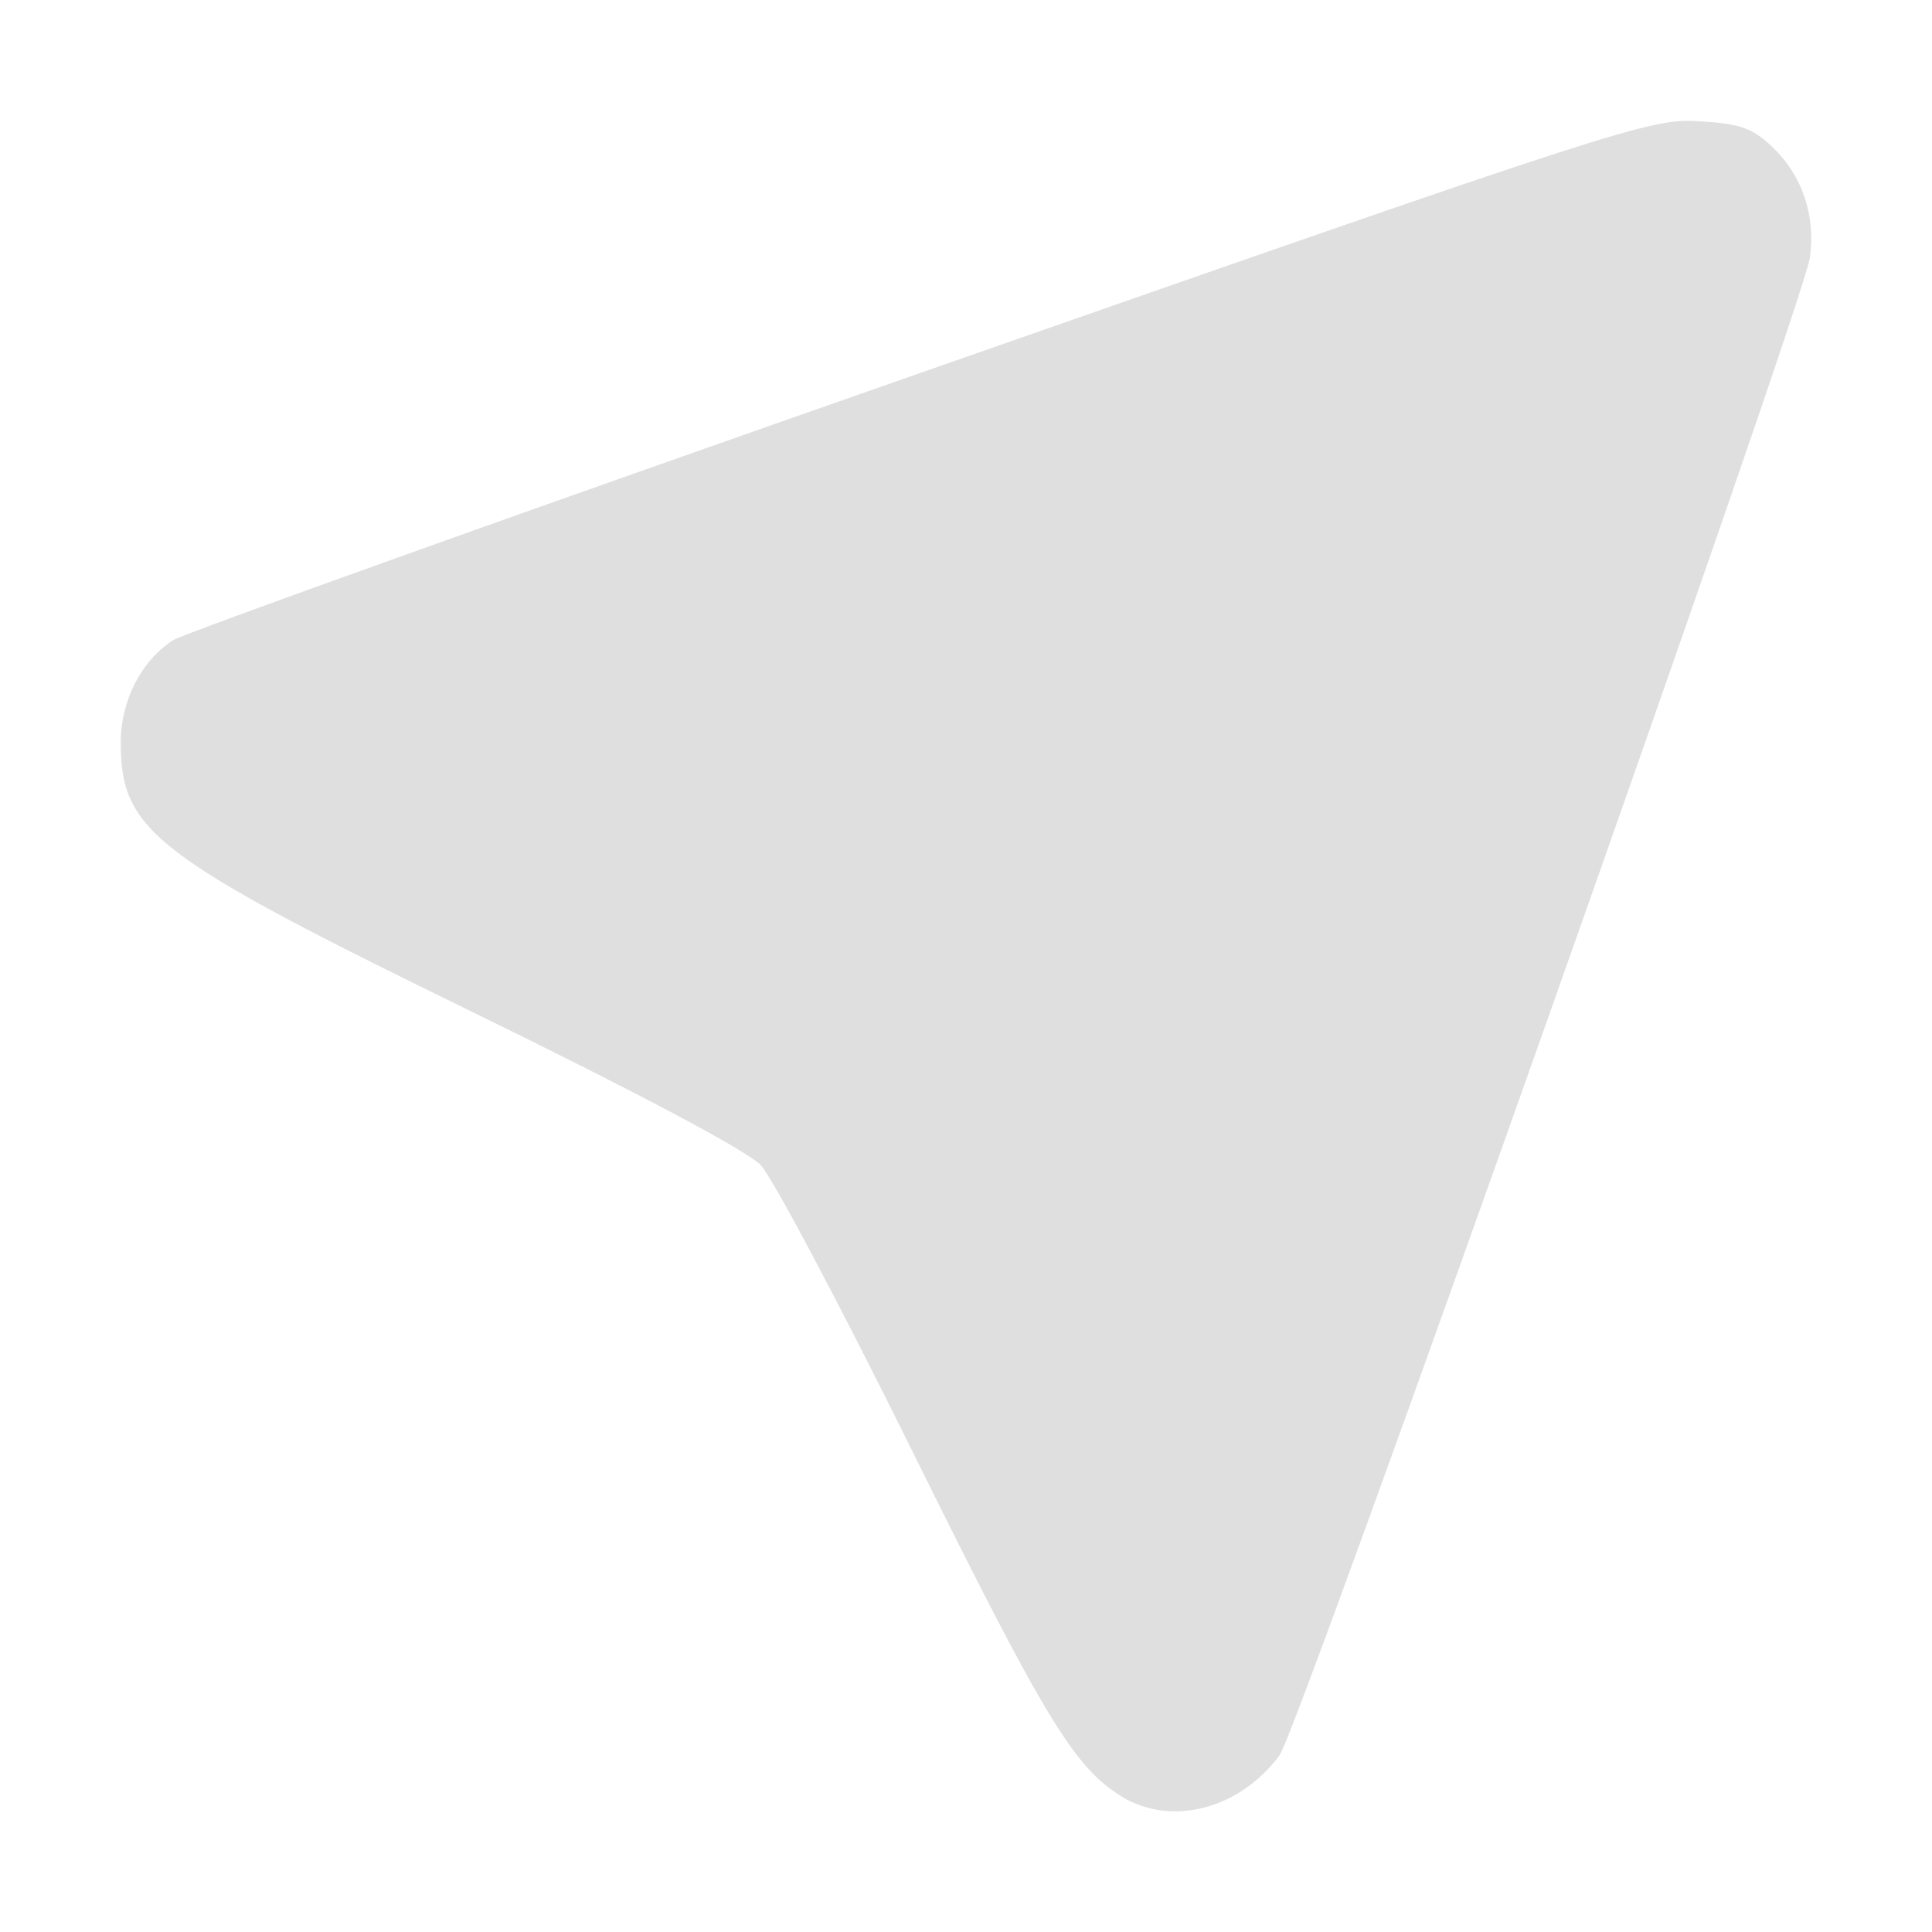
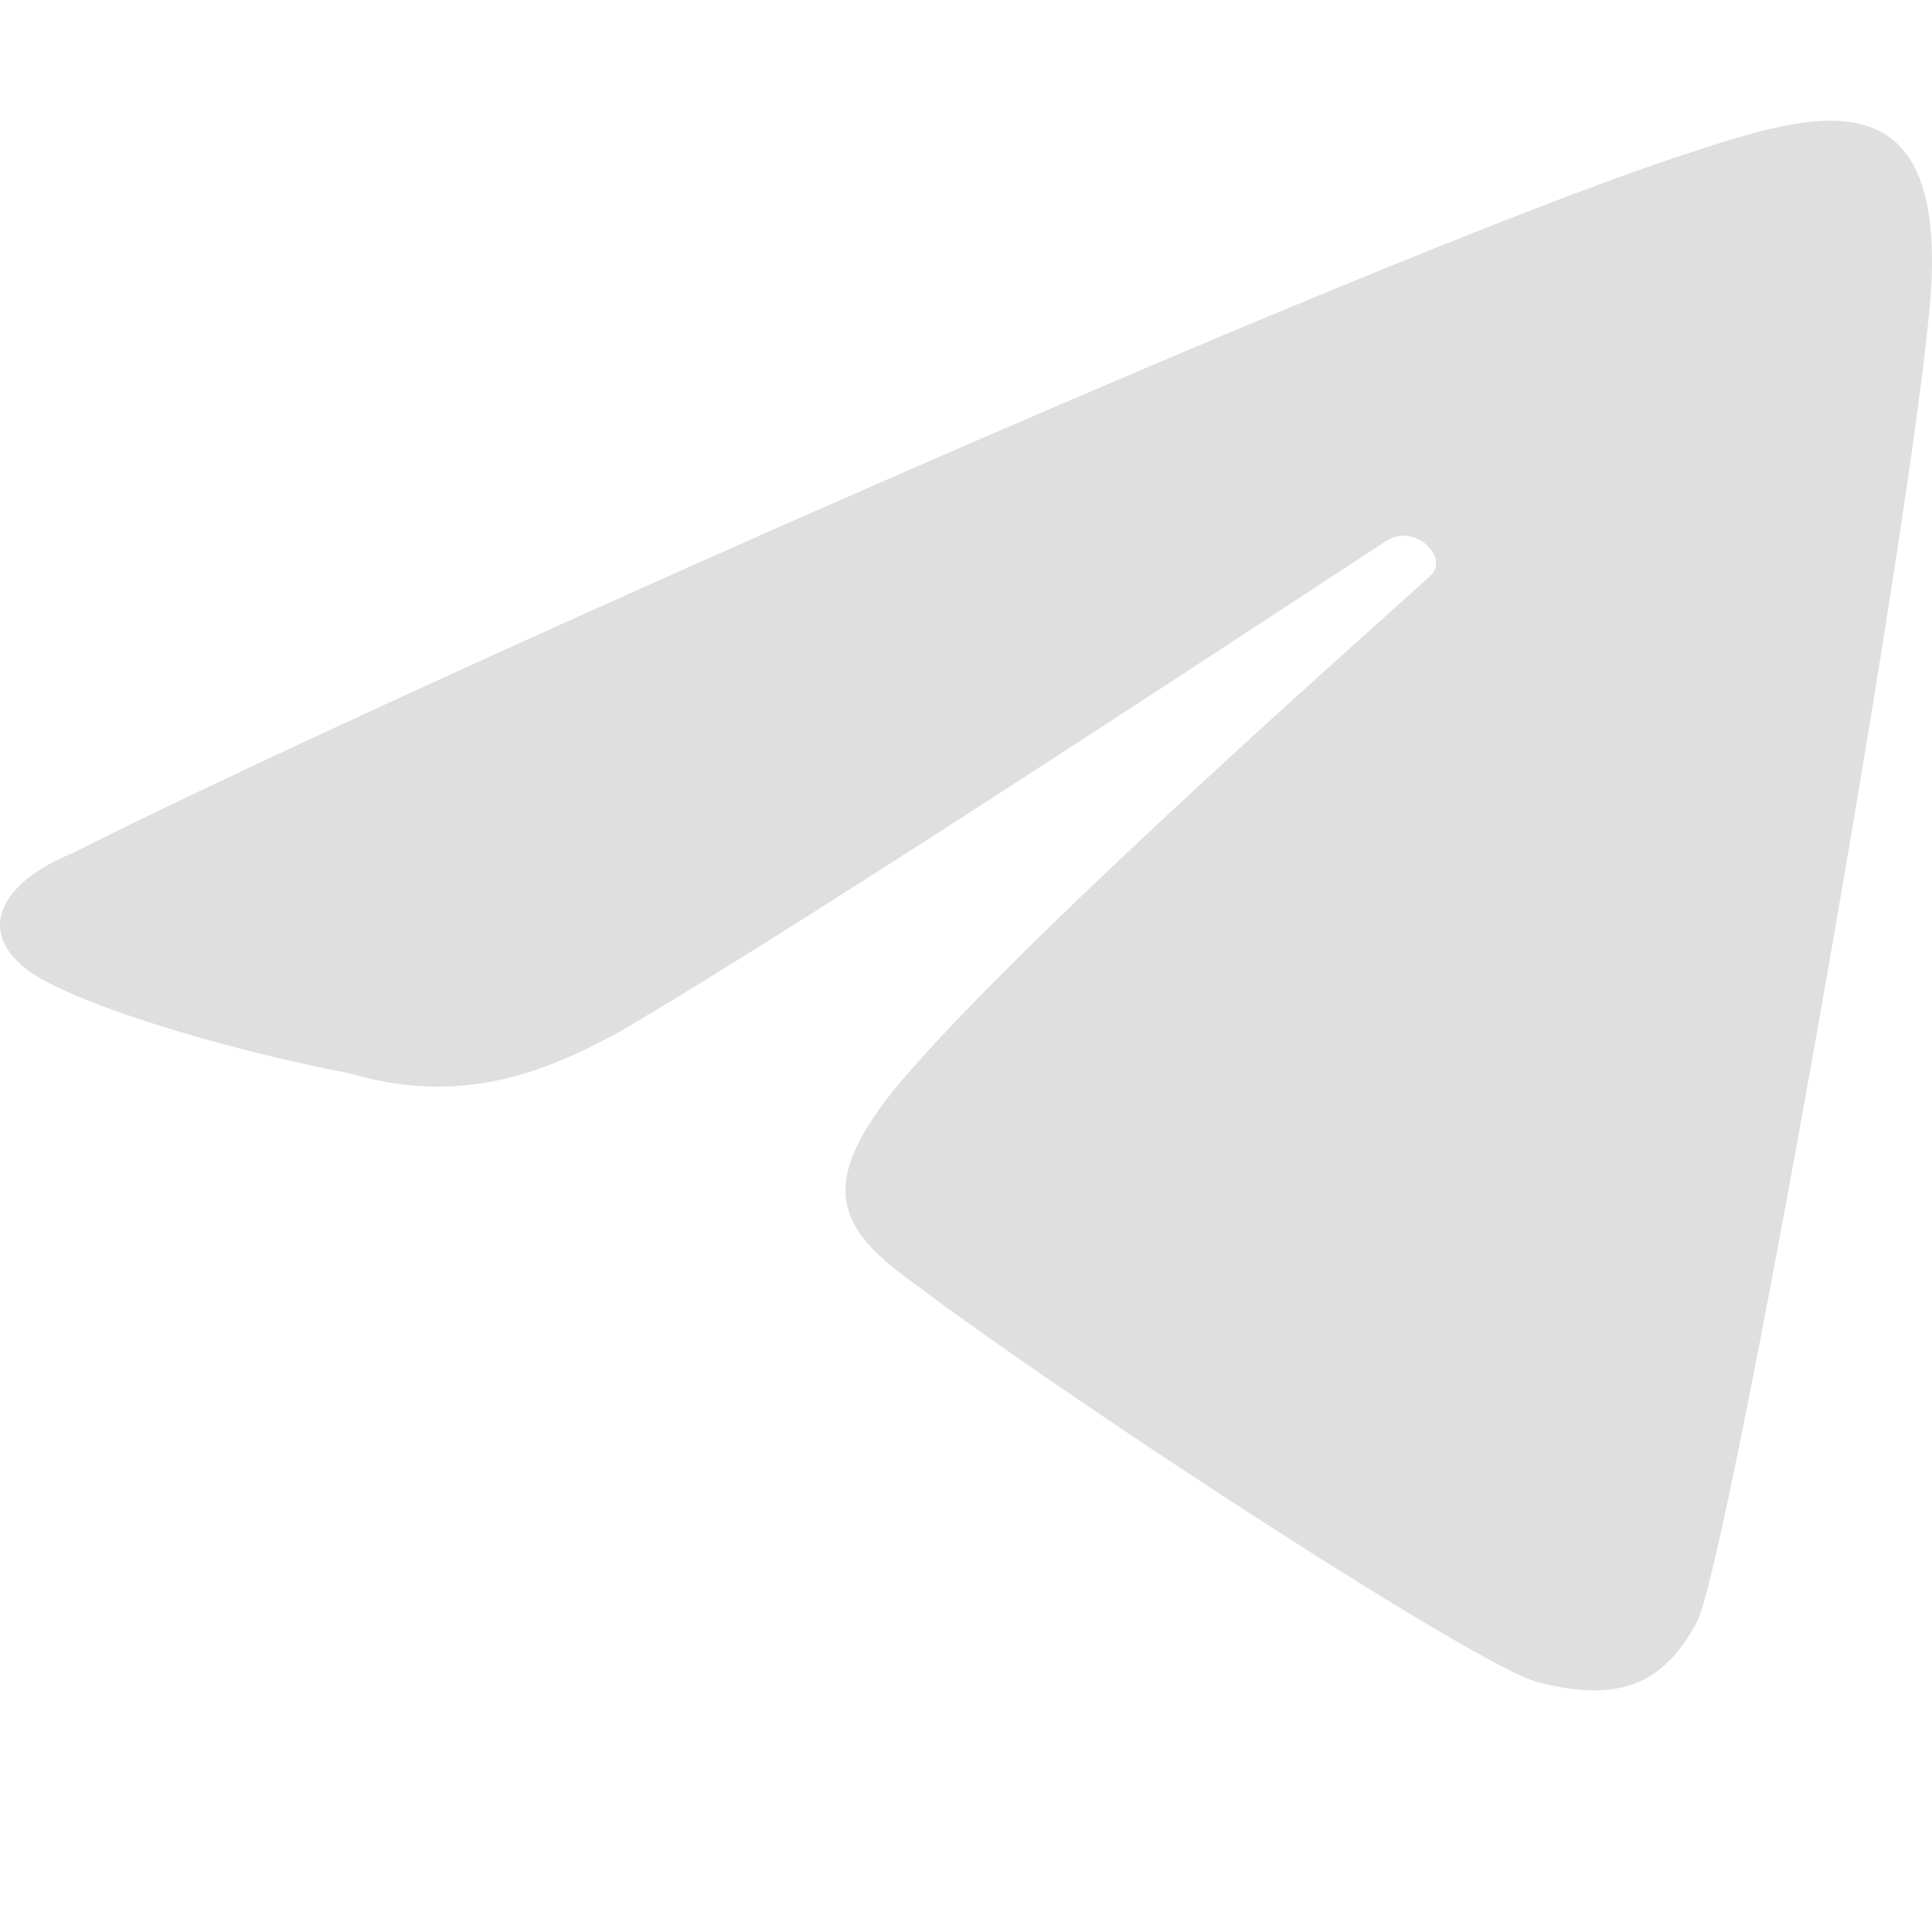
<svg xmlns="http://www.w3.org/2000/svg" width="16" height="16" version="1">
  <defs>
    <style id="current-color-scheme" type="text/css">
   .ColorScheme-Text { color:#dfdfdf; } .ColorScheme-Highlight { color:#4285f4; }
  </style>
  </defs>
-   <path style="fill:currentColor" class="ColorScheme-Text" d="M 9.289,14.877 C 8.899,14.641 8.65,14.231 7.567,12.041 6.968,10.829 6.398,9.752 6.3,9.649 6.19,9.532 5.286,9.052 3.937,8.393 1.271,7.092 1,6.885 1,6.148 1,5.804 1.168,5.475 1.431,5.303 1.522,5.245 4.309,4.247 7.626,3.087 13.453,1.049 13.67,0.979 14.068,1.004 14.412,1.024 14.512,1.06 14.678,1.217 14.926,1.454 15.037,1.782 14.989,2.133 14.937,2.51 10.753,14.327 10.597,14.536 10.266,14.983 9.703,15.13 9.288,14.878 Z" />
+   <path style="fill:currentColor" class="ColorScheme-Text" d="M 14.053,13.434 C 14.306,12.955 15.764,4.756 15.972,2.636 16.197,0.536 15.022,0.927 13.941,1.282 11.288,2.155 2.9,5.896 0.604,7.064 0.038,7.293 -0.206,7.681 0.205,8.016 0.559,8.301 1.855,8.691 2.9,8.89 3.791,9.153 4.483,8.901 5.122,8.549 c 1.535,-0.887 6.109,-3.91 6.355,-4.067 0.246,-0.157 0.516,0.135 0.378,0.276 -0.138,0.141 -3.377,2.974 -4.441,4.254 -0.563,0.704 -0.547,1.08 0.032,1.524 1.299,0.993 4.768,3.256 5.284,3.393 0.658,0.174 1.044,0.03 1.322,-0.495 z" />
</svg>
